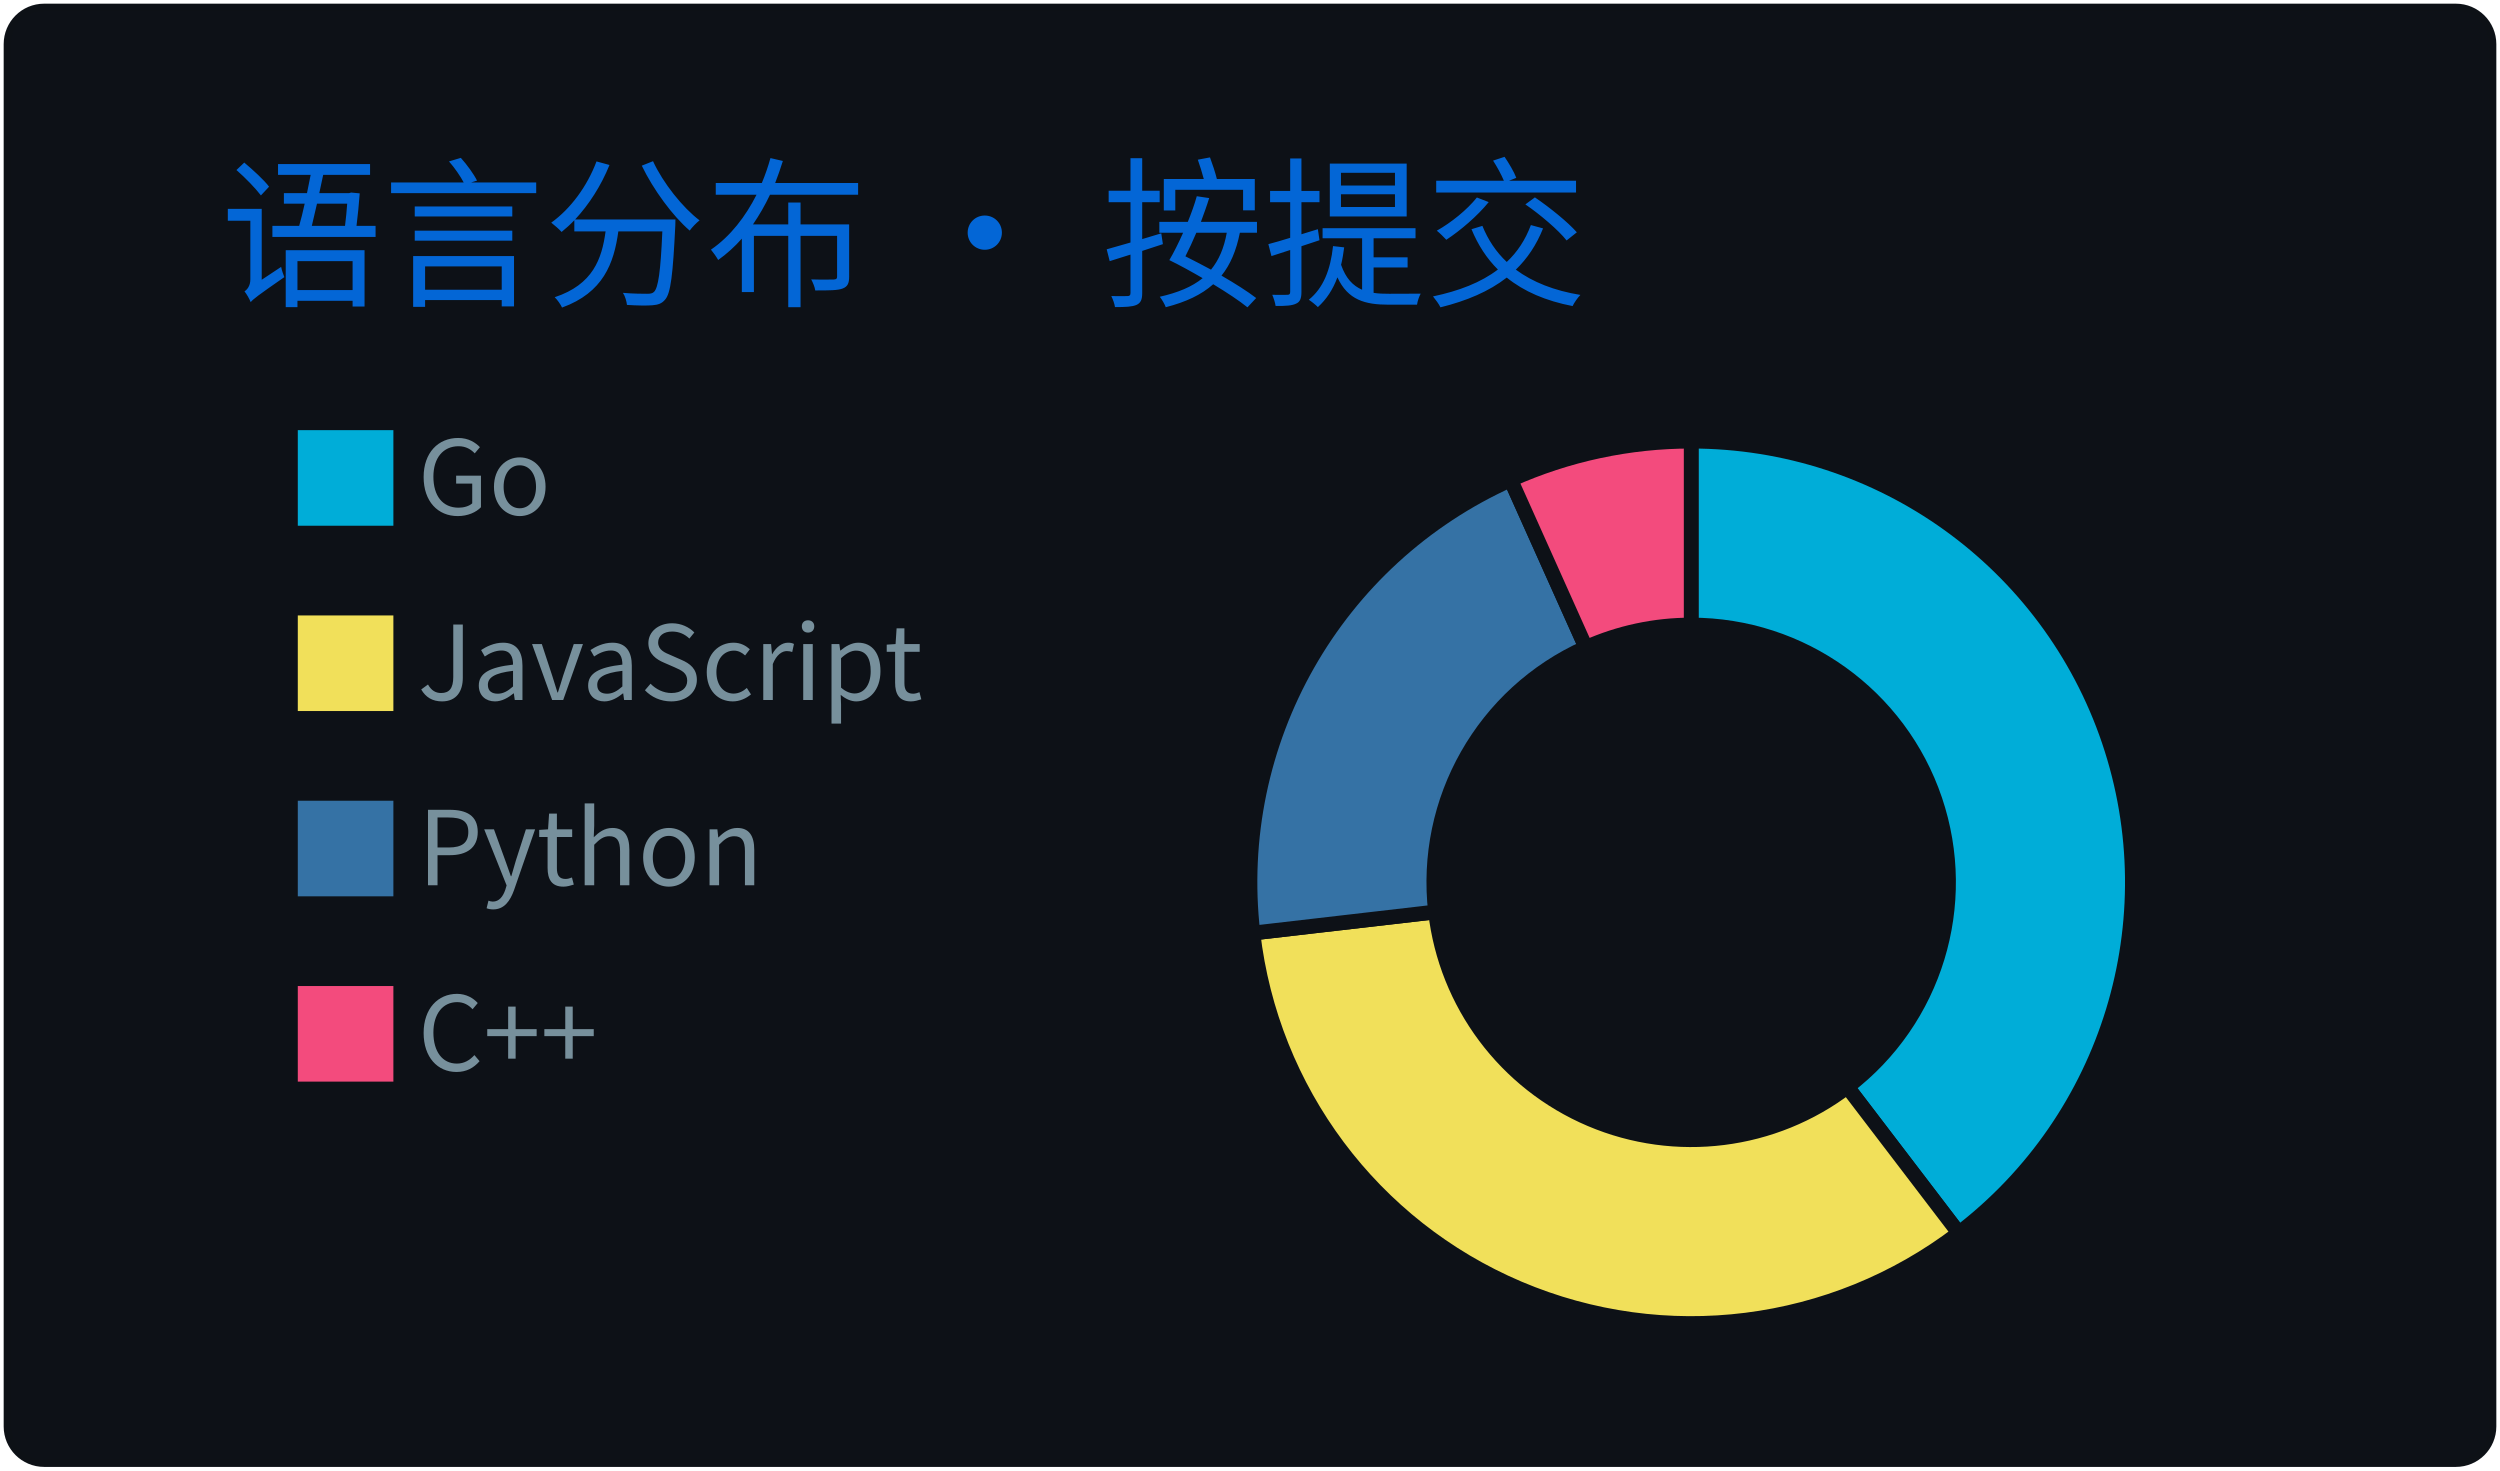
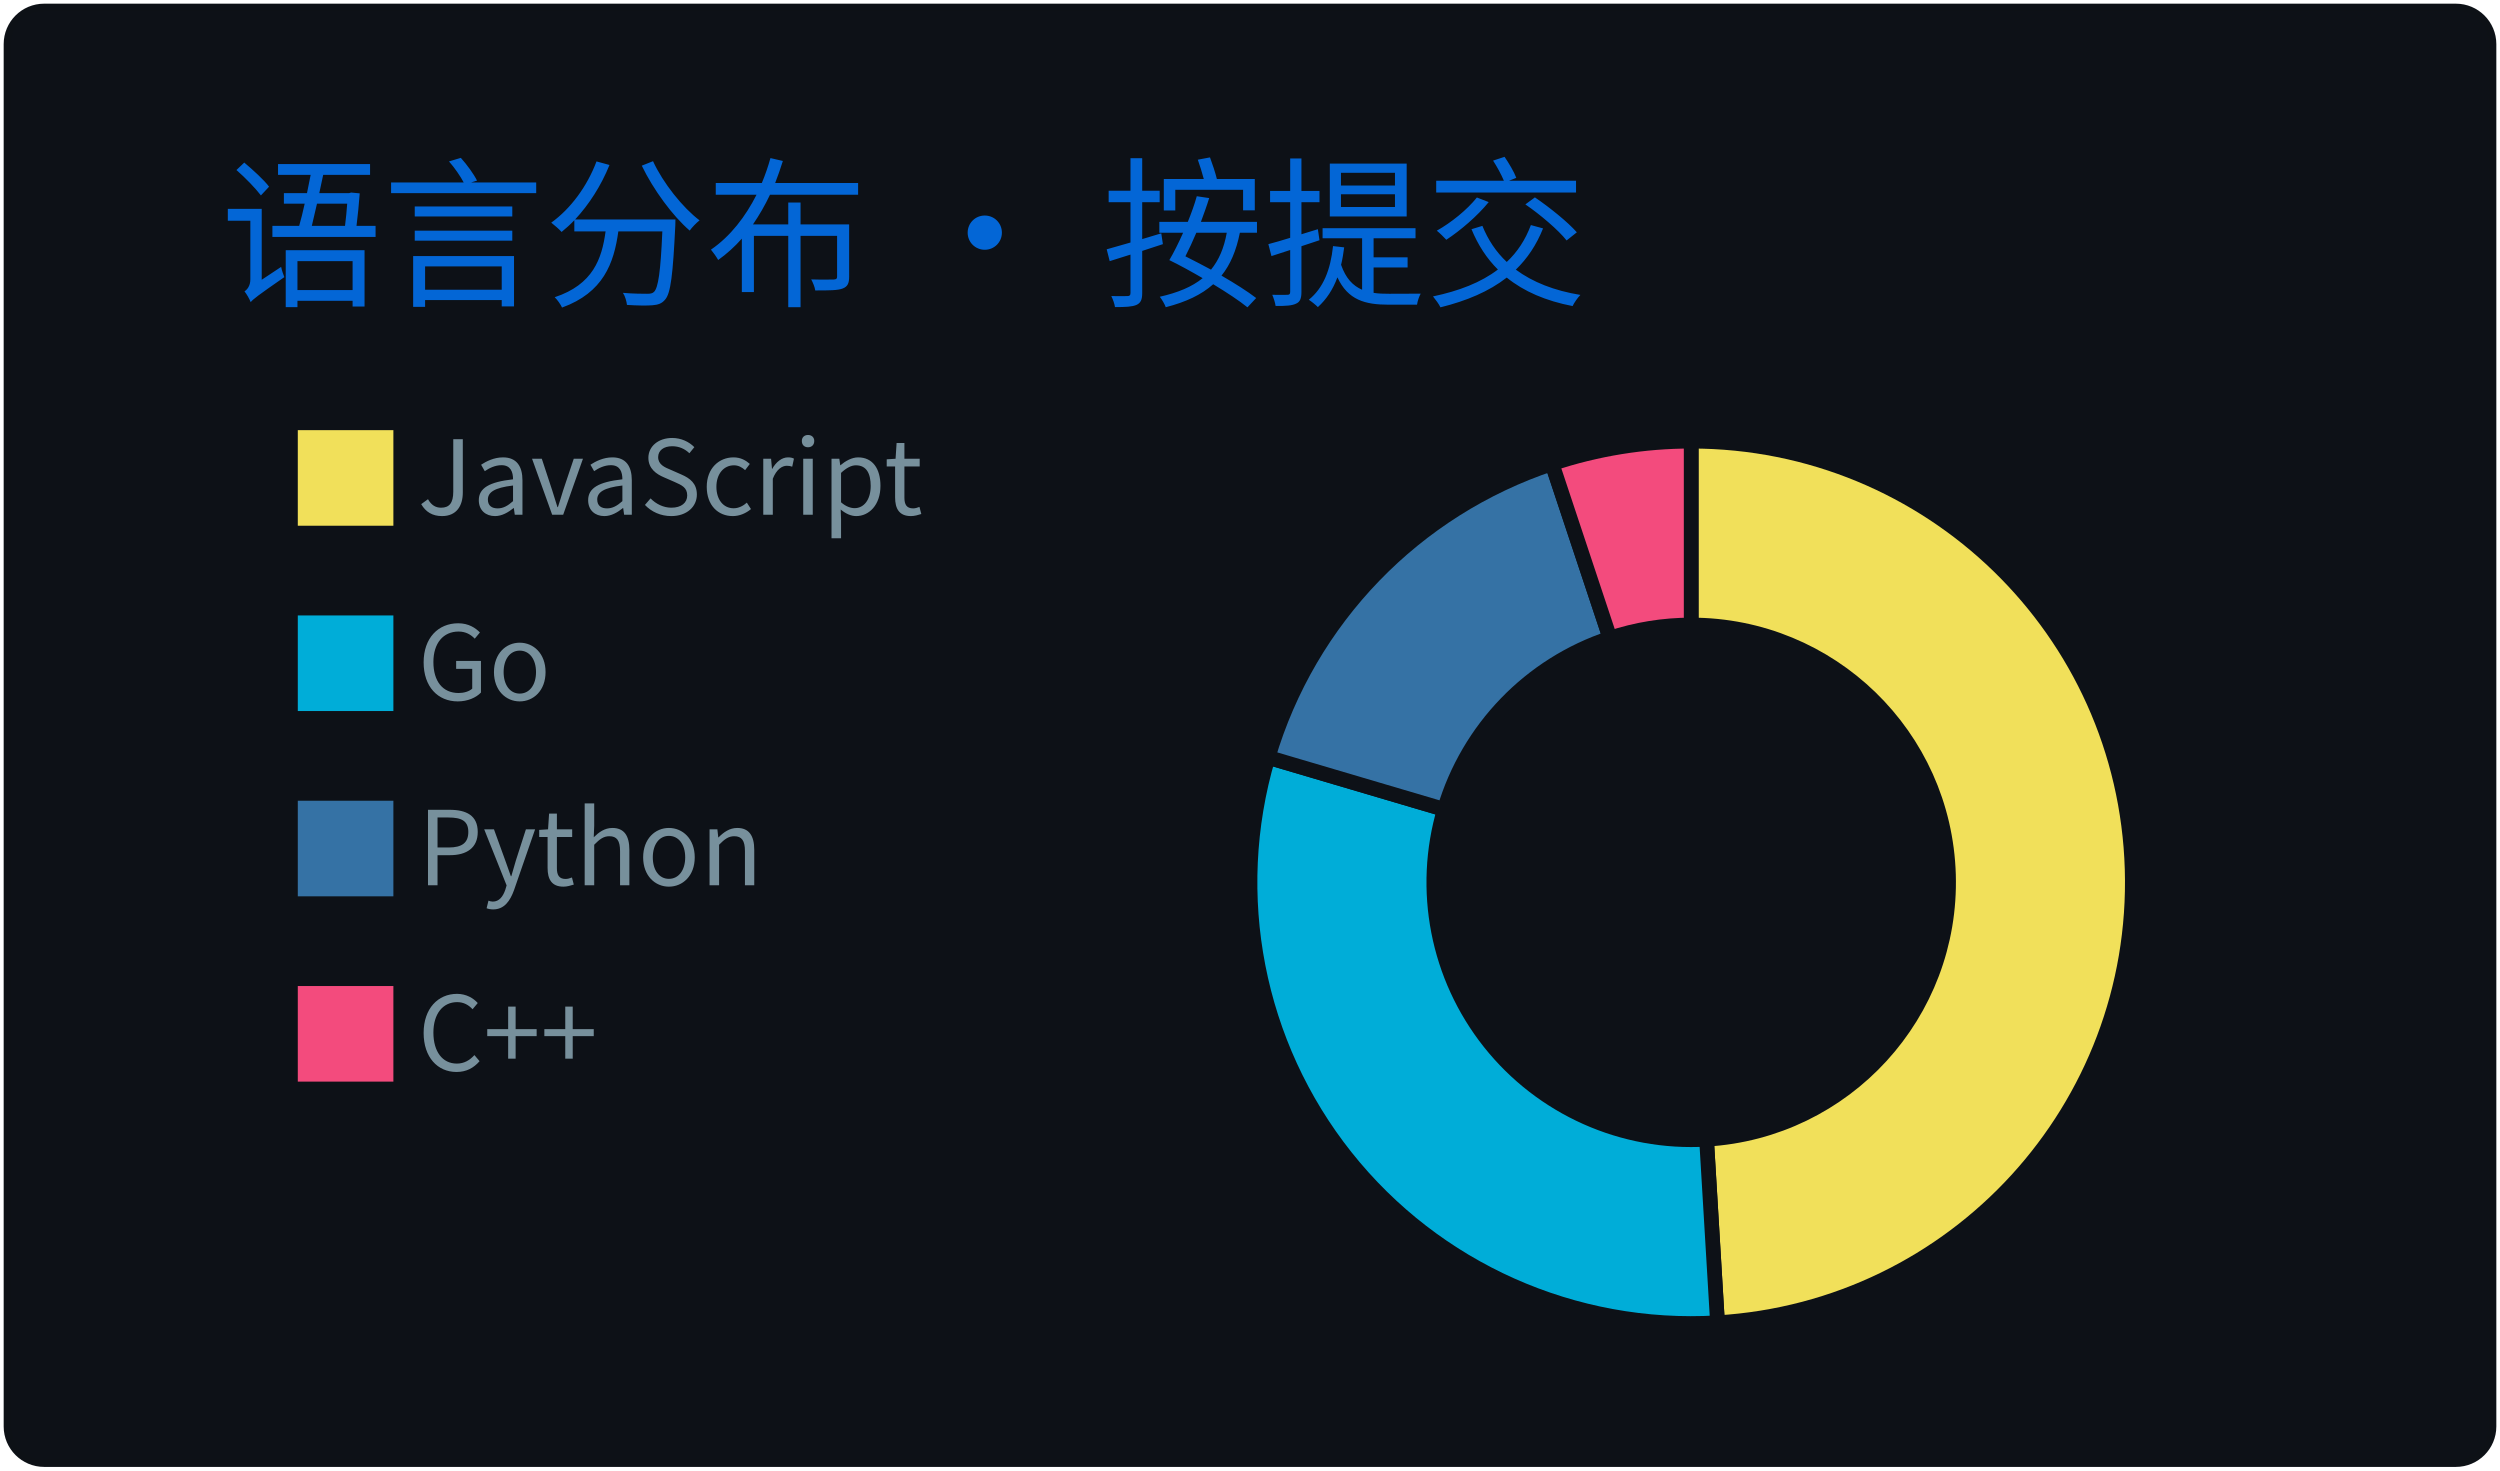
<svg xmlns="http://www.w3.org/2000/svg" width="340" height="200" viewBox="0 0 340 200">
  <style>
@keyframes gpsc-fade{from{opacity:0}to{opacity:1}}
@keyframes gpsc-rise{from{opacity:0;transform:translateY(16px)}to{opacity:1;transform:translateY(0)}}
@keyframes gpsc-grow{from{transform:scaleY(0)}to{transform:scaleY(1)}}
@keyframes gpsc-pop{from{opacity:0;transform:scale(.55)}to{opacity:1;transform:scale(1)}}
@keyframes gpsc-wipe{from{transform:translateX(calc(-1 * var(--gpsc-w,420px)))}to{transform:translateX(0)}}
@keyframes gpsc-tint{from{filter:sepia(.7) saturate(4) hue-rotate(-70deg)}to{filter:sepia(0) saturate(1) hue-rotate(0)}}
@keyframes gpsc-rgb{0%{filter:hue-rotate(0deg) saturate(1)}50%{filter:hue-rotate(180deg) saturate(1.7)}100%{filter:hue-rotate(360deg) saturate(1)}}.gpsc-item{animation:gpsc-fade 1.2s ease both calc(var(--gpsc-i,0) * 0.18s)}.arc{animation:gpsc-pop 1.2s ease both 1.35s;transform-box:fill-box;transform-origin:center}rect.bar{animation:gpsc-grow 1.5s cubic-bezier(.2,.7,.3,1) both 1.35s;transform-box:fill-box;transform-origin:center bottom}.gpsc-reveal{animation:gpsc-wipe 1.8s linear both 1.2s}@media (prefers-reduced-motion:reduce){.gpsc-root,.gpsc-root *,.gpsc-item,.gpsc-chart,rect.bar,.arc,.gpsc-reveal{animation:none!important}}</style>
  <style>* {
          font-family: 'Segoe UI', 'Microsoft YaHei', 'PingFang SC', 'Noto Sans CJK SC', Ubuntu, "Helvetica Neue", Sans-Serif
        }</style>
  <g class="gpsc-root">
    <rect x="1" y="1" rx="5" ry="5" height="99%" width="99.412%" stroke="#0d1116" stroke-width="1" fill="#0d1117" stroke-opacity="1" />
    <text x="30" y="40" class="gpsc-item" style="--gpsc-i: 0; font-size: 22px; fill: #0366d6;">语言分布 · 按提交</text>
    <g transform="translate(0,40)">
      <g transform="translate(40,0)">
-         <rect y="18" width="14" height="14" class="gpsc-item" style="--gpsc-i: 0; stroke-width: 1px;" fill="#00ADD8" stroke="#0d1117" />
-         <rect y="43.2" width="14" height="14" class="gpsc-item" style="--gpsc-i: 1; stroke-width: 1px;" fill="#f1e05a" stroke="#0d1117" />
+         <rect y="18" width="14" height="14" class="gpsc-item" style="--gpsc-i: 0; stroke-width: 1px;" fill="#f1e05a" stroke="#0d1117" />
+         <rect y="43.2" width="14" height="14" class="gpsc-item" style="--gpsc-i: 1; stroke-width: 1px;" fill="#00ADD8" stroke="#0d1117" />
        <rect y="68.4" width="14" height="14" class="gpsc-item" style="--gpsc-i: 2; stroke-width: 1px;" fill="#3572A5" stroke="#0d1117" />
        <rect y="93.6" width="14" height="14" class="gpsc-item" style="--gpsc-i: 3; stroke-width: 1px;" fill="#f34b7d" stroke="#0d1117" />
-         <text x="16.8" y="30" class="gpsc-item" style="--gpsc-i: 0; fill: #77909c; font-size: 14px;">Go</text>
-         <text x="16.8" y="55.2" class="gpsc-item" style="--gpsc-i: 1; fill: #77909c; font-size: 14px;">JavaScript</text>
+         <text x="16.8" y="30" class="gpsc-item" style="--gpsc-i: 0; fill: #77909c; font-size: 14px;">JavaScript</text>
+         <text x="16.8" y="55.2" class="gpsc-item" style="--gpsc-i: 1; fill: #77909c; font-size: 14px;">Go</text>
        <text x="16.8" y="80.4" class="gpsc-item" style="--gpsc-i: 2; fill: #77909c; font-size: 14px;">Python</text>
        <text x="16.8" y="105.6" class="gpsc-item" style="--gpsc-i: 3; fill: #77909c; font-size: 14px;">C++</text>
      </g>
      <g transform="translate( 230, 80 )">
        <g class="arc" style="--gpsc-i: 0;">
-           <path d="M3.67394039744206e-15,-60A60,60,0,0,1,36.399,47.698L21.233,27.824A35,35,0,0,0,2.1431318985078682e-15,-35Z" style="fill: #00ADD8; stroke-width: 2px;" stroke="#0d1117" />
+           <path d="M3.67394039744206e-15,-60A60,60,0,0,1,3.58,59.893L2.088,34.938A35,35,0,0,0,2.1431318985078682e-15,-35Z" style="fill: #f1e05a; stroke-width: 2px;" stroke="#0d1117" />
        </g>
        <g class="arc" style="--gpsc-i: 1;">
-           <path d="M36.399,47.698A60,60,0,0,1,-59.602,6.895L-34.768,4.022A35,35,0,0,0,21.233,27.824Z" style="fill: #f1e05a; stroke-width: 2px;" stroke="#0d1117" />
+           <path d="M3.58,59.893A60,60,0,0,1,-57.541,-17.002L-33.565,-9.918A35,35,0,0,0,2.088,34.938Z" style="fill: #00ADD8; stroke-width: 2px;" stroke="#0d1117" />
        </g>
        <g class="arc" style="--gpsc-i: 2;">
-           <path d="M-59.602,6.895A60,60,0,0,1,-24.547,-54.749L-14.319,-31.937A35,35,0,0,0,-34.768,4.022Z" style="fill: #3572A5; stroke-width: 2px;" stroke="#0d1117" />
+           <path d="M-57.541,-17.002A60,60,0,0,1,-18.924,-56.938L-11.039,-33.214A35,35,0,0,0,-33.565,-9.918Z" style="fill: #3572A5; stroke-width: 2px;" stroke="#0d1117" />
        </g>
        <g class="arc" style="--gpsc-i: 3;">
-           <path d="M-24.547,-54.749A60,60,0,0,1,-1.1021821192326178e-14,-60L-6.429395695523604e-15,-35A35,35,0,0,0,-14.319,-31.937Z" style="fill: #f34b7d; stroke-width: 2px;" stroke="#0d1117" />
+           <path d="M-18.924,-56.938A60,60,0,0,1,-1.1021821192326178e-14,-60L-6.429395695523604e-15,-35A35,35,0,0,0,-11.039,-33.214Z" style="fill: #f34b7d; stroke-width: 2px;" stroke="#0d1117" />
        </g>
      </g>
    </g>
  </g>
</svg>
